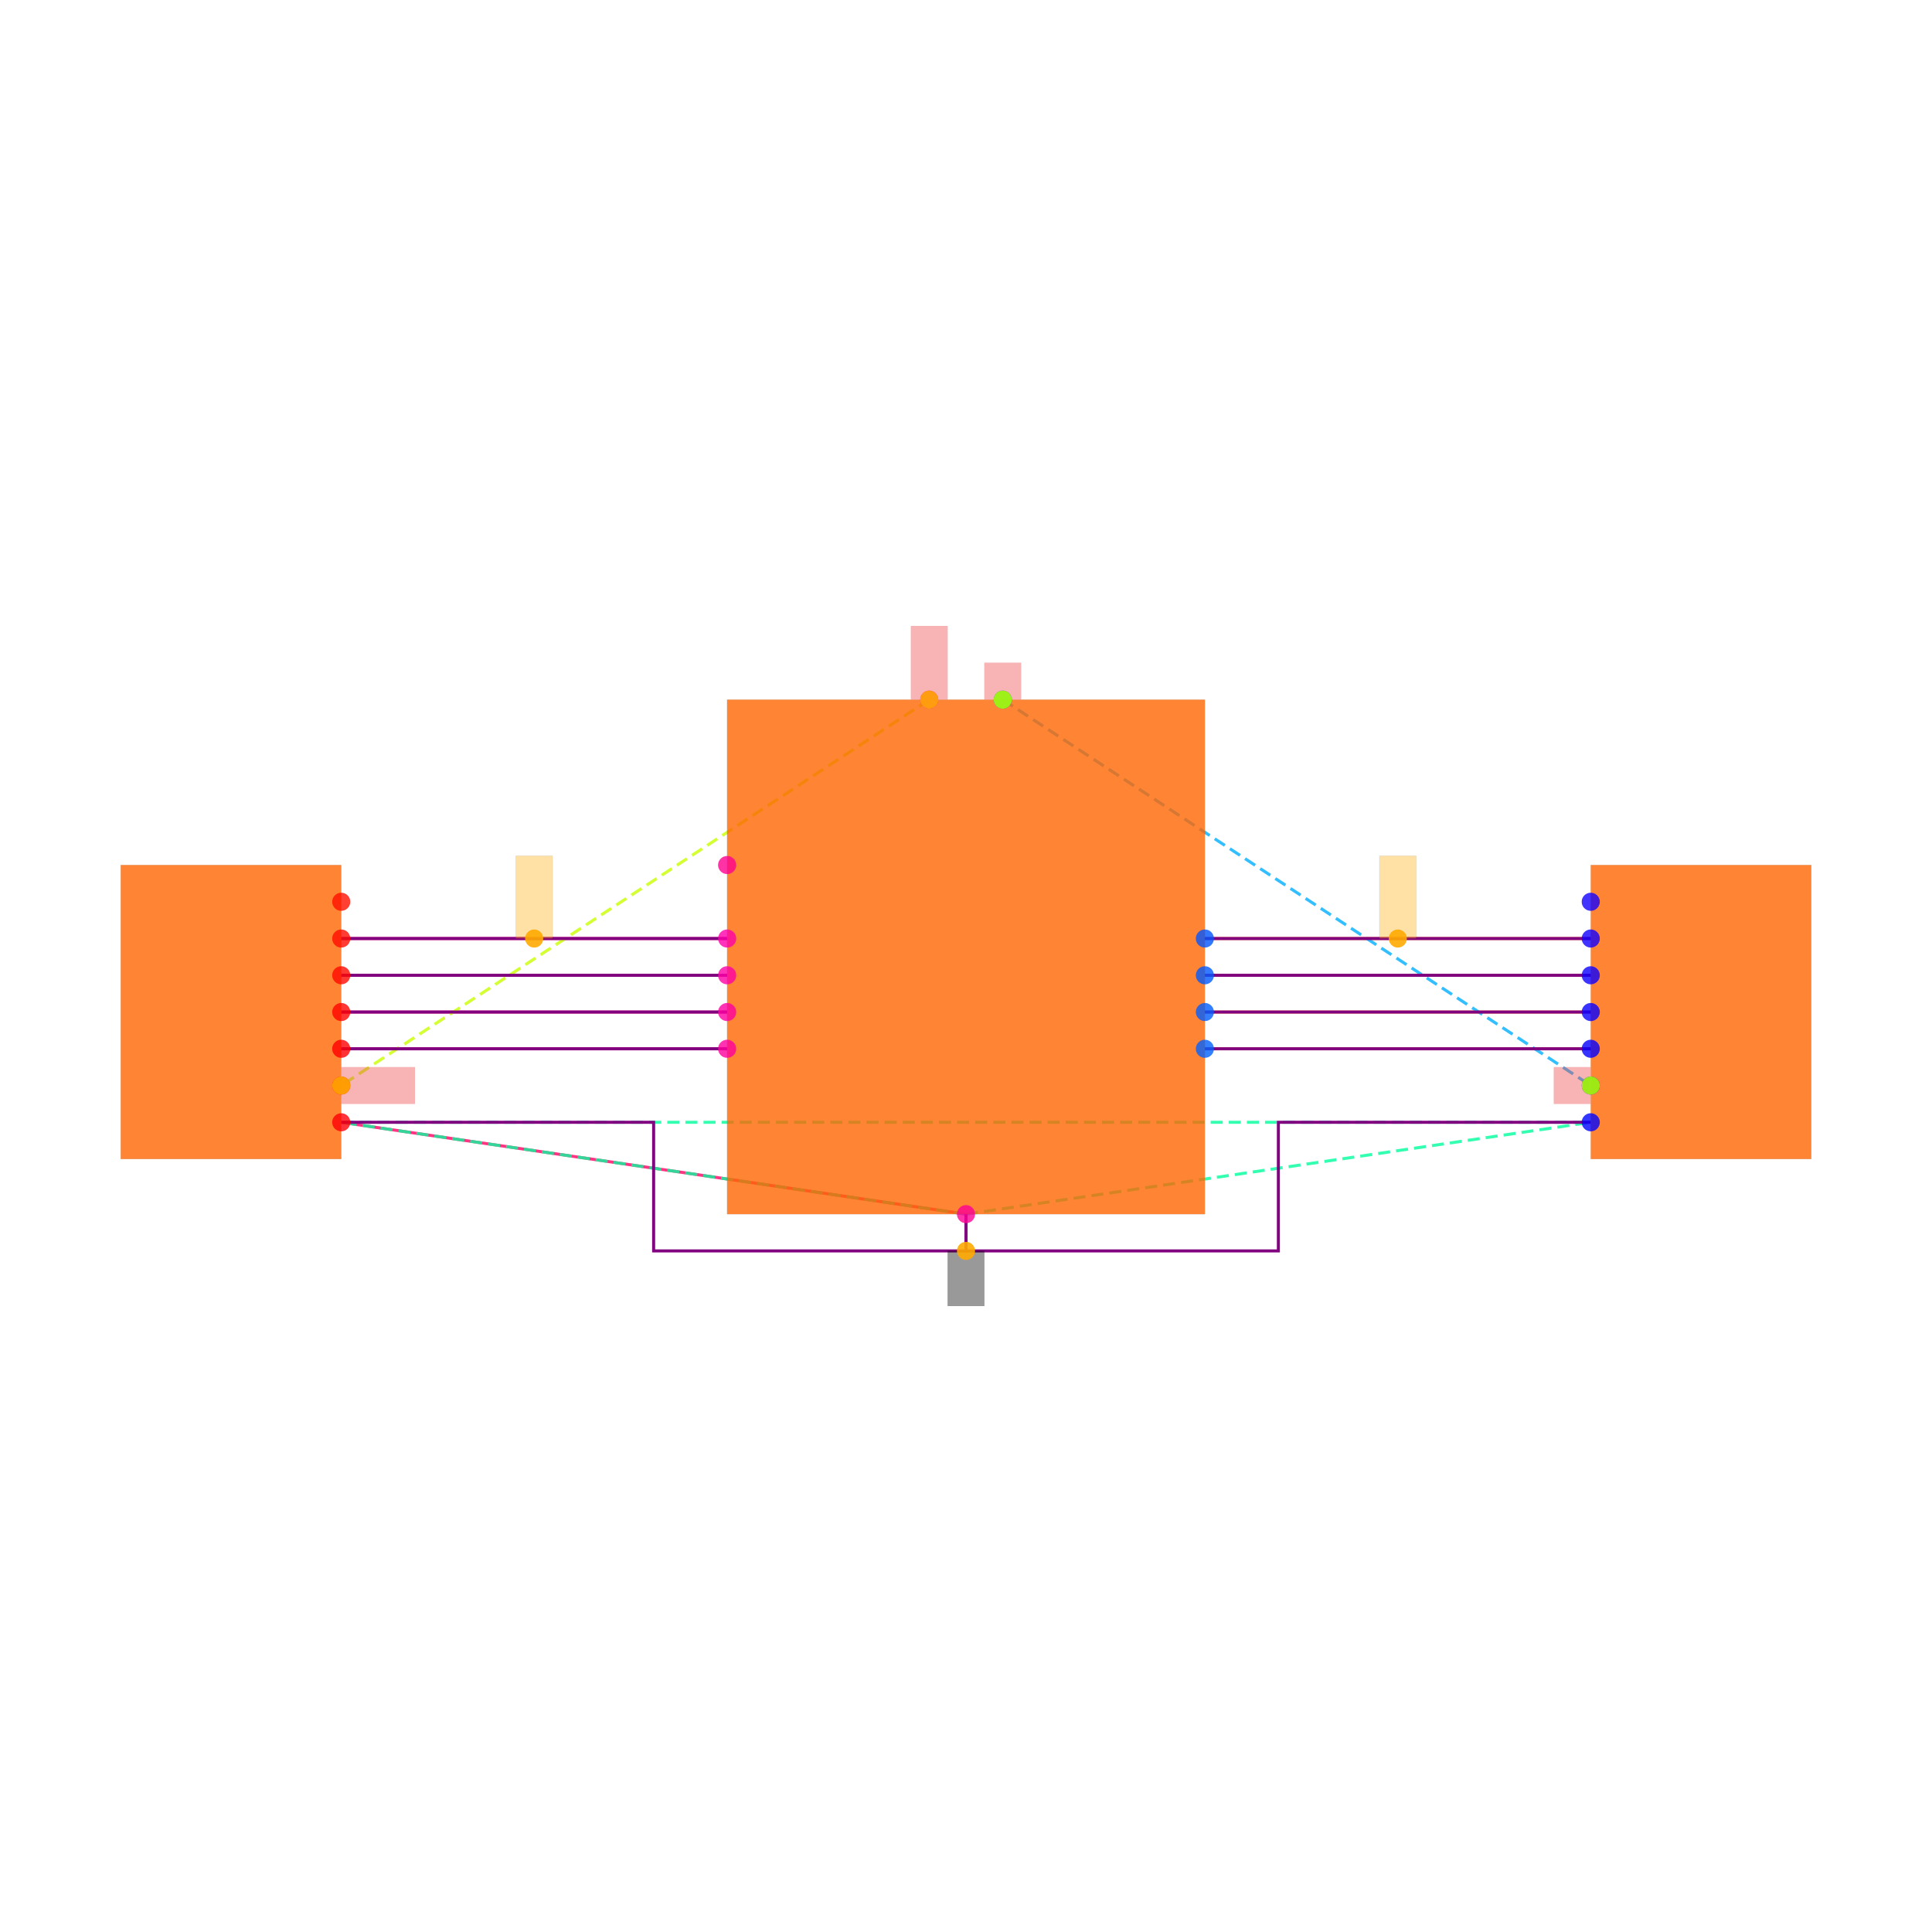
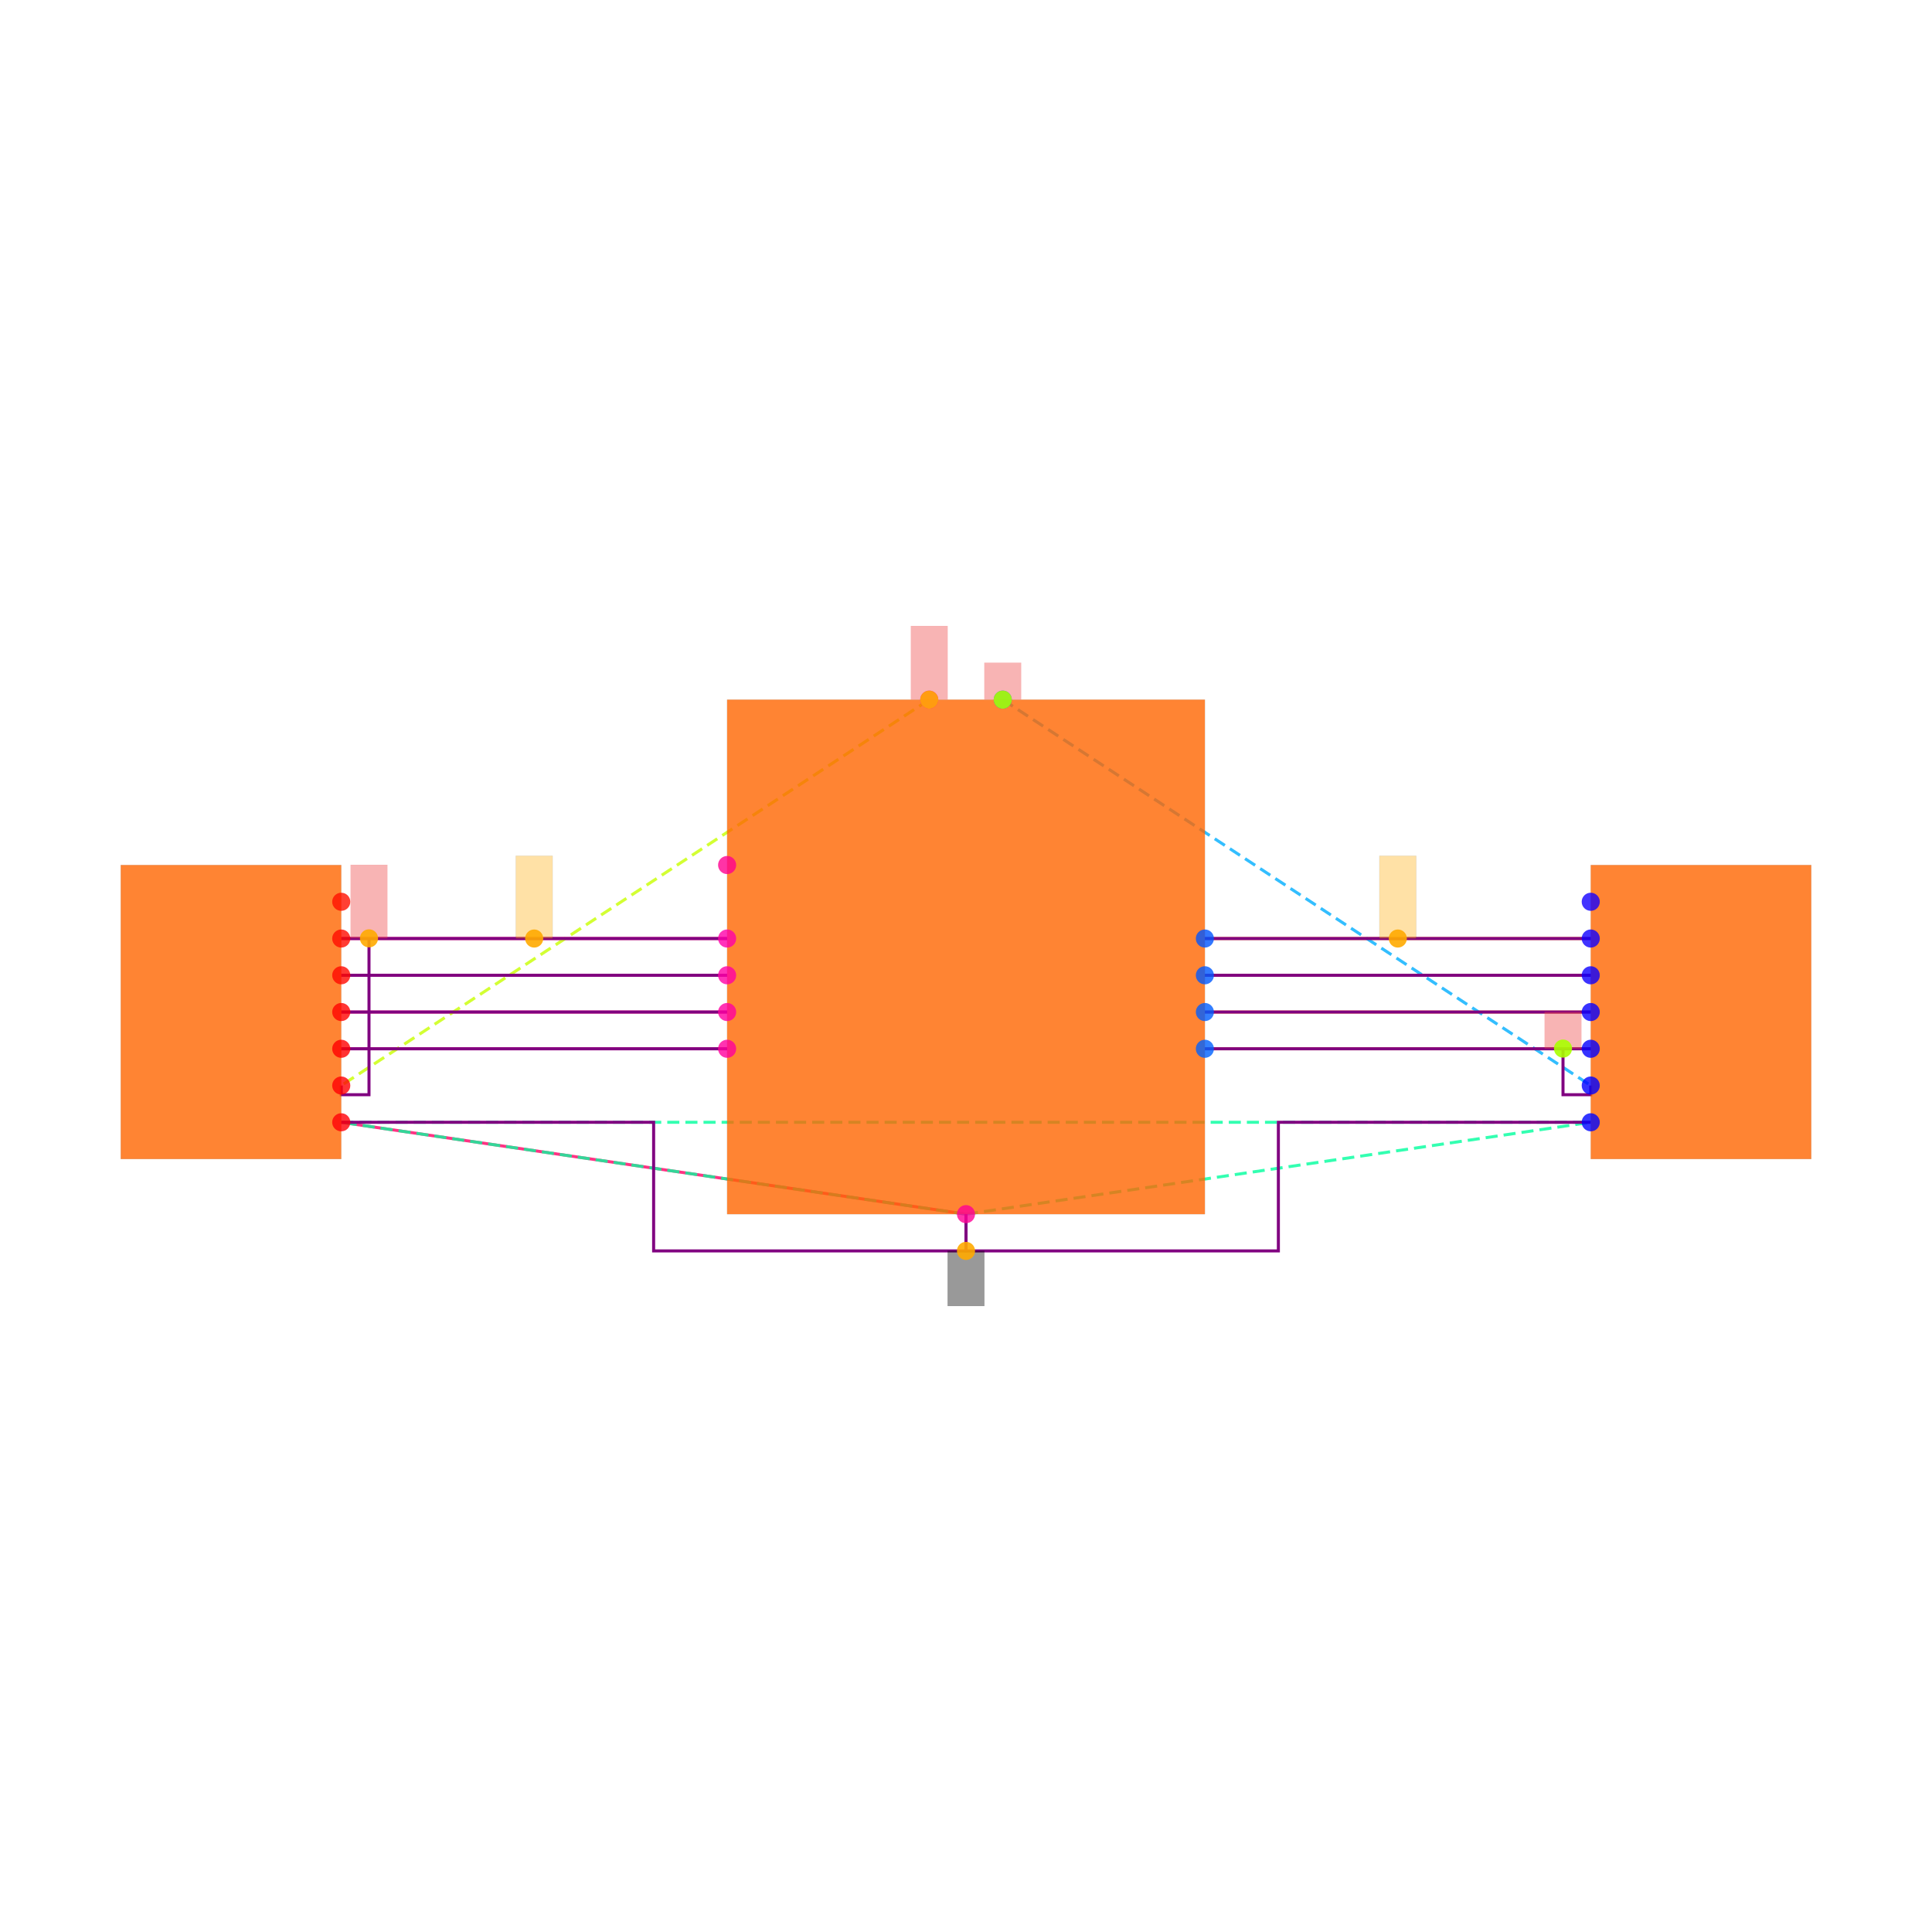
<svg xmlns="http://www.w3.org/2000/svg" width="640" height="640" viewBox="0 0 640 640">
  <rect width="100%" height="100%" fill="white" />
  <g>
    <polyline data-points="-3.4,-0.8999999999999999 0,-1.4" data-type="line" data-label="" points="113.043,371.77 320,402.204" fill="none" stroke="hsl(336, 100%, 50%, 0.8)" stroke-width="1px" />
  </g>
  <g>
    <polyline data-points="-3.4,-0.49999999999999994 -1.3,-0.5" data-type="line" data-label="" points="113.043,347.422 240.87,347.422" fill="none" stroke="hsl(336, 100%, 50%, 0.8)" stroke-width="1px" />
  </g>
  <g>
    <polyline data-points="-3.4,-0.2999999999999999 -1.3,-0.30000000000000004" data-type="line" data-label="" points="113.043,335.248 240.87,335.248" fill="none" stroke="hsl(336, 100%, 50%, 0.8)" stroke-width="1px" />
  </g>
  <g>
    <polyline data-points="-3.4,-0.09999999999999992 -1.3,-0.10000000000000009" data-type="line" data-label="" points="113.043,323.074 240.87,323.074" fill="none" stroke="hsl(336, 100%, 50%, 0.8)" stroke-width="1px" />
  </g>
  <g>
    <polyline data-points="-3.4,0.10000000000000003 -1.3,0.09999999999999998" data-type="line" data-label="" points="113.043,310.9 240.87,310.9" fill="none" stroke="hsl(336, 100%, 50%, 0.8)" stroke-width="1px" />
  </g>
  <g>
    <polyline data-points="3.4,-0.5 1.3,-0.5" data-type="line" data-label="" points="526.957,347.422 399.13,347.422" fill="none" stroke="hsl(24, 100%, 50%, 0.8)" stroke-width="1px" />
  </g>
  <g>
    <polyline data-points="3.4,-0.3000000000000001 1.3,-0.3" data-type="line" data-label="" points="526.957,335.248 399.13,335.248" fill="none" stroke="hsl(24, 100%, 50%, 0.8)" stroke-width="1px" />
  </g>
  <g>
    <polyline data-points="3.4,-0.10000000000000003 1.3,-0.09999999999999998" data-type="line" data-label="" points="526.957,323.074 399.13,323.074" fill="none" stroke="hsl(24, 100%, 50%, 0.8)" stroke-width="1px" />
  </g>
  <g>
    <polyline data-points="3.4,0.09999999999999998 1.3,0.10000000000000009" data-type="line" data-label="" points="526.957,310.9 399.13,310.9" fill="none" stroke="hsl(24, 100%, 50%, 0.8)" stroke-width="1px" />
  </g>
  <g>
    <polyline data-points="-0.2,1.4 -3.4,-0.7" data-type="line" data-label="" points="307.826,231.77 113.043,359.596" fill="none" stroke="hsl(73, 100%, 50%, 0.8)" stroke-width="1px" stroke-dasharray="4 2" />
  </g>
  <g>
    <polyline data-points="0,-1.4 -3.4,-0.8999999999999999" data-type="line" data-label="" points="320,402.204 113.043,371.77" fill="none" stroke="hsl(157, 100%, 50%, 0.8)" stroke-width="1px" stroke-dasharray="4 2" />
  </g>
  <g>
    <polyline data-points="0,-1.4 3.4,-0.8999999999999999" data-type="line" data-label="" points="320,402.204 526.957,371.77" fill="none" stroke="hsl(157, 100%, 50%, 0.8)" stroke-width="1px" stroke-dasharray="4 2" />
  </g>
  <g>
    <polyline data-points="-3.4,-0.8999999999999999 3.4,-0.8999999999999999" data-type="line" data-label="" points="113.043,371.77 526.957,371.77" fill="none" stroke="hsl(157, 100%, 50%, 0.8)" stroke-width="1px" stroke-dasharray="4 2" />
  </g>
  <g>
    <polyline data-points="0.2,1.4 3.4,-0.7" data-type="line" data-label="" points="332.174,231.77 526.957,359.596" fill="none" stroke="hsl(199, 100%, 50%, 0.8)" stroke-width="1px" stroke-dasharray="4 2" />
  </g>
  <g>
    <polyline data-points="0,-1.4 0,-1.5999999999999999 -1.7,-1.5999999999999999 -1.7,-0.8999999999999999 -3.4,-0.8999999999999999" data-type="line" data-label="" points="320,402.204 320,414.378 216.522,414.378 216.522,371.77 113.043,371.77" fill="none" stroke="purple" stroke-width="1px" />
  </g>
  <g>
    <polyline data-points="3.4,-0.8999999999999999 1.6999999999999997,-0.8999999999999999 1.6999999999999997,-1.5999999999999999 0,-1.5999999999999999 0,-1.4" data-type="line" data-label="" points="526.957,371.77 423.478,371.77 423.478,414.378 320,414.378 320,402.204" fill="none" stroke="purple" stroke-width="1px" />
  </g>
  <g>
    <polyline data-points="-3.4,-0.49999999999999994 -1.3,-0.5" data-type="line" data-label="" points="113.043,347.422 240.87,347.422" fill="none" stroke="purple" stroke-width="1px" />
  </g>
  <g>
    <polyline data-points="-3.4,-0.2999999999999999 -1.3,-0.30000000000000004" data-type="line" data-label="" points="113.043,335.248 240.87,335.248" fill="none" stroke="purple" stroke-width="1px" />
  </g>
  <g>
    <polyline data-points="-3.4,-0.09999999999999992 -1.3,-0.10000000000000009" data-type="line" data-label="" points="113.043,323.074 240.87,323.074" fill="none" stroke="purple" stroke-width="1px" />
  </g>
  <g>
    <polyline data-points="-3.4,0.10000000000000003 -1.3,0.09999999999999998" data-type="line" data-label="" points="113.043,310.9 240.87,310.9" fill="none" stroke="purple" stroke-width="1px" />
  </g>
  <g>
    <polyline data-points="3.4,-0.5 1.3,-0.5" data-type="line" data-label="" points="526.957,347.422 399.13,347.422" fill="none" stroke="purple" stroke-width="1px" />
  </g>
  <g>
    <polyline data-points="3.4,-0.3000000000000001 1.3,-0.3" data-type="line" data-label="" points="526.957,335.248 399.13,335.248" fill="none" stroke="purple" stroke-width="1px" />
  </g>
  <g>
    <polyline data-points="3.4,-0.10000000000000003 1.3,-0.09999999999999998" data-type="line" data-label="" points="526.957,323.074 399.13,323.074" fill="none" stroke="purple" stroke-width="1px" />
  </g>
  <g>
    <polyline data-points="3.4,0.09999999999999998 1.3,0.10000000000000009" data-type="line" data-label="" points="526.957,310.9 399.13,310.9" fill="none" stroke="purple" stroke-width="1px" />
  </g>
  <g>
+     <polyline data-points="-3.4,-0.7 -3.4,-0.75 -3.249,-0.75 -3.249,0.1010000000000002" data-type="line" data-label="" points="113.043,359.596 113.043,362.639 122.235,362.639 122.235,310.839" fill="none" stroke="purple" stroke-width="1px" />
+   </g>
+   <g>
+     <polyline data-points="3.4,-0.7 3.4,-0.75 3.249,-0.75 3.249,-0.49899999999999994" data-type="line" data-label="" points="526.957,359.596 526.957,362.639 517.765,362.639 517.765,347.361" fill="none" stroke="purple" stroke-width="1px" />
+   </g>
+   <g>
    <rect data-type="rect" data-label="schematic_component_0" data-x="0" data-y="0" x="240.87" y="231.77" width="158.261" height="170.435" fill="hsl(24, 100%, 50%, 0.8)" stroke="black" stroke-width="0.016" />
  </g>
  <g>
    <rect data-type="rect" data-label="schematic_component_1" data-x="-4" data-y="-0.3" x="40" y="286.552" width="73.043" height="97.391" fill="hsl(24, 100%, 50%, 0.8)" stroke="black" stroke-width="0.016" />
  </g>
  <g>
    <rect data-type="rect" data-label="schematic_component_2" data-x="4" data-y="-0.3" x="526.957" y="286.552" width="73.043" height="97.391" fill="hsl(24, 100%, 50%, 0.8)" stroke="black" stroke-width="0.016" />
  </g>
  <g>
    <rect data-type="rect" data-label="netId: V3_3 globalConnNetId: connectivity_net9" data-x="-0.2" data-y="1.6009999999999998" x="301.739" y="207.361" width="12.174" height="24.348" fill="#ef444466" stroke="#ef4444" stroke-width="0.016" />
  </g>
  <g>
-     <rect data-type="rect" data-label="netId: V3_3 globalConnNetId: connectivity_net9" data-x="-3.199" data-y="-0.7" x="113.104" y="353.509" width="24.348" height="12.174" fill="#ef444466" stroke="#ef4444" stroke-width="0.016" />
+     <rect data-type="rect" data-label="netId: V3_3 globalConnNetId: connectivity_net9" data-x="-3.249" data-y="0.3010000000000002" x="116.148" y="286.491" width="12.174" height="24.348" fill="#ef444466" stroke="#ef4444" stroke-width="0.016" />
  </g>
  <g>
    <rect data-type="rect" data-label="netId: pinheader.JP1 &gt; port.pin6 to .U1 &gt; .pin2 globalConnNetId: connectivity_net4" data-x="-2.35" data-y="0.325" x="170.87" y="283.509" width="12.174" height="27.391" fill="hsl(40, 100%, 50%, 0.35)" stroke="black" stroke-width="0.016" />
  </g>
  <g>
    <rect data-type="rect" data-label="netId: GND globalConnNetId: connectivity_net0" data-x="0" data-y="-1.7499999999999998" x="313.913" y="414.378" width="12.174" height="18.261" fill="#00000066" stroke="#000000" stroke-width="0.016" />
  </g>
  <g>
    <rect data-type="rect" data-label="netId: pinheader.JP2 &gt; port.pin6 to .U1 &gt; .pin13 globalConnNetId: connectivity_net8" data-x="2.35" data-y="0.32500000000000007" x="456.957" y="283.509" width="12.174" height="27.391" fill="hsl(40, 100%, 50%, 0.35)" stroke="black" stroke-width="0.016" />
  </g>
  <g>
    <rect data-type="rect" data-label="netId: V5 globalConnNetId: connectivity_net10" data-x="0.2" data-y="1.501" x="326.087" y="219.535" width="12.174" height="12.174" fill="#ef444466" stroke="#ef4444" stroke-width="0.016" />
  </g>
  <g>
-     <rect data-type="rect" data-label="netId: V5 globalConnNetId: connectivity_net10" data-x="3.299" data-y="-0.7" x="514.722" y="353.509" width="12.174" height="12.174" fill="#ef444466" stroke="#ef4444" stroke-width="0.016" />
+     <rect data-type="rect" data-label="netId: V5 globalConnNetId: connectivity_net10" data-x="3.249" data-y="-0.3989999999999999" x="511.678" y="335.187" width="12.174" height="12.174" fill="#ef444466" stroke="#ef4444" stroke-width="0.016" />
  </g>
  <g>
    <circle data-type="point" data-label="U1.1 y+" data-x="-0.2" data-y="1.4" cx="307.826" cy="231.77" r="3" fill="hsl(319, 100%, 50%, 0.8)" />
  </g>
  <g>
    <circle data-type="point" data-label="U1.2 x-" data-x="-1.3" data-y="0.09999999999999998" cx="240.87" cy="310.9" r="3" fill="hsl(320, 100%, 50%, 0.8)" />
  </g>
  <g>
    <circle data-type="point" data-label="U1.3 x-" data-x="-1.3" data-y="-0.10000000000000009" cx="240.87" cy="323.074" r="3" fill="hsl(321, 100%, 50%, 0.8)" />
  </g>
  <g>
    <circle data-type="point" data-label="U1.4 x-" data-x="-1.3" data-y="-0.30000000000000004" cx="240.87" cy="335.248" r="3" fill="hsl(322, 100%, 50%, 0.8)" />
  </g>
  <g>
    <circle data-type="point" data-label="U1.5 x-" data-x="-1.3" data-y="-0.5" cx="240.87" cy="347.422" r="3" fill="hsl(323, 100%, 50%, 0.8)" />
  </g>
  <g>
    <circle data-type="point" data-label="U1.7 y-" data-x="0" data-y="-1.4" cx="320" cy="402.204" r="3" fill="hsl(325, 100%, 50%, 0.8)" />
  </g>
  <g>
    <circle data-type="point" data-label="U1.8 x-" data-x="-1.3" data-y="0.5" cx="240.87" cy="286.552" r="3" fill="hsl(326, 100%, 50%, 0.8)" />
  </g>
  <g>
    <circle data-type="point" data-label="U1.10 x+" data-x="1.3" data-y="-0.5" cx="399.13" cy="347.422" r="3" fill="hsl(217, 100%, 50%, 0.8)" />
  </g>
  <g>
    <circle data-type="point" data-label="U1.11 x+" data-x="1.3" data-y="-0.3" cx="399.13" cy="335.248" r="3" fill="hsl(218, 100%, 50%, 0.8)" />
  </g>
  <g>
    <circle data-type="point" data-label="U1.12 x+" data-x="1.3" data-y="-0.09999999999999998" cx="399.13" cy="323.074" r="3" fill="hsl(219, 100%, 50%, 0.8)" />
  </g>
  <g>
    <circle data-type="point" data-label="U1.13 x+" data-x="1.3" data-y="0.10000000000000009" cx="399.13" cy="310.9" r="3" fill="hsl(220, 100%, 50%, 0.8)" />
  </g>
  <g>
    <circle data-type="point" data-label="U1.14 y+" data-x="0.2" data-y="1.4" cx="332.174" cy="231.77" r="3" fill="hsl(221, 100%, 50%, 0.8)" />
  </g>
  <g>
    <circle data-type="point" data-label="JP1.1 x+" data-x="-3.4" data-y="-0.8999999999999999" cx="113.043" cy="371.77" r="3" fill="hsl(358, 100%, 50%, 0.8)" />
  </g>
  <g>
    <circle data-type="point" data-label="JP1.2 x+" data-x="-3.4" data-y="-0.7" cx="113.043" cy="359.596" r="3" fill="hsl(359, 100%, 50%, 0.8)" />
  </g>
  <g>
    <circle data-type="point" data-label="JP1.3 x+" data-x="-3.4" data-y="-0.49999999999999994" cx="113.043" cy="347.422" r="3" fill="hsl(0, 100%, 50%, 0.8)" />
  </g>
  <g>
    <circle data-type="point" data-label="JP1.4 x+" data-x="-3.4" data-y="-0.2999999999999999" cx="113.043" cy="335.248" r="3" fill="hsl(1, 100%, 50%, 0.8)" />
  </g>
  <g>
    <circle data-type="point" data-label="JP1.5 x+" data-x="-3.4" data-y="-0.09999999999999992" cx="113.043" cy="323.074" r="3" fill="hsl(2, 100%, 50%, 0.8)" />
  </g>
  <g>
    <circle data-type="point" data-label="JP1.6 x+" data-x="-3.4" data-y="0.10000000000000003" cx="113.043" cy="310.9" r="3" fill="hsl(3, 100%, 50%, 0.8)" />
  </g>
  <g>
    <circle data-type="point" data-label="JP1.7 x+" data-x="-3.4" data-y="0.3" cx="113.043" cy="298.726" r="3" fill="hsl(4, 100%, 50%, 0.8)" />
  </g>
  <g>
    <circle data-type="point" data-label="JP2.1 x-" data-x="3.4" data-y="-0.8999999999999999" cx="526.957" cy="371.77" r="3" fill="hsl(239, 100%, 50%, 0.8)" />
  </g>
  <g>
    <circle data-type="point" data-label="JP2.2 x-" data-x="3.4" data-y="-0.7" cx="526.957" cy="359.596" r="3" fill="hsl(240, 100%, 50%, 0.8)" />
  </g>
  <g>
    <circle data-type="point" data-label="JP2.3 x-" data-x="3.4" data-y="-0.5" cx="526.957" cy="347.422" r="3" fill="hsl(241, 100%, 50%, 0.8)" />
  </g>
  <g>
    <circle data-type="point" data-label="JP2.4 x-" data-x="3.4" data-y="-0.3000000000000001" cx="526.957" cy="335.248" r="3" fill="hsl(242, 100%, 50%, 0.8)" />
  </g>
  <g>
    <circle data-type="point" data-label="JP2.5 x-" data-x="3.4" data-y="-0.10000000000000003" cx="526.957" cy="323.074" r="3" fill="hsl(243, 100%, 50%, 0.8)" />
  </g>
  <g>
    <circle data-type="point" data-label="JP2.6 x-" data-x="3.4" data-y="0.09999999999999998" cx="526.957" cy="310.9" r="3" fill="hsl(244, 100%, 50%, 0.8)" />
  </g>
  <g>
    <circle data-type="point" data-label="JP2.7 x-" data-x="3.4" data-y="0.3" cx="526.957" cy="298.726" r="3" fill="hsl(245, 100%, 50%, 0.8)" />
  </g>
  <g>
    <circle data-type="point" data-label="anchorPoint orientation: y+" data-x="-0.2" data-y="1.4" cx="307.826" cy="231.77" r="3" fill="hsl(40, 100%, 50%, 0.9)" />
  </g>
  <g>
-     <circle data-type="point" data-label="anchorPoint orientation: x+" data-x="-3.4" data-y="-0.7" cx="113.043" cy="359.596" r="3" fill="hsl(40, 100%, 50%, 0.9)" />
+     <circle data-type="point" data-label="anchorPoint orientation: y+" data-x="-3.249" data-y="0.1010000000000002" cx="122.235" cy="310.839" r="3" fill="hsl(40, 100%, 50%, 0.9)" />
  </g>
  <g>
    <circle data-type="point" data-label="anchorPoint orientation: y+" data-x="-2.35" data-y="0.1" cx="176.957" cy="310.9" r="3" fill="hsl(40, 100%, 50%, 0.9)" />
  </g>
  <g>
    <circle data-type="point" data-label="anchorPoint orientation: y-" data-x="0" data-y="-1.5999999999999999" cx="320" cy="414.378" r="3" fill="hsl(40, 100%, 50%, 0.9)" />
  </g>
  <g>
    <circle data-type="point" data-label="anchorPoint orientation: y+" data-x="2.35" data-y="0.10000000000000003" cx="463.043" cy="310.9" r="3" fill="hsl(40, 100%, 50%, 0.9)" />
  </g>
  <g>
    <circle data-type="point" data-label="anchorPoint orientation: y+" data-x="0.2" data-y="1.4" cx="332.174" cy="231.77" r="3" fill="hsl(80, 100%, 50%, 0.9)" />
  </g>
  <g>
-     <circle data-type="point" data-label="anchorPoint orientation: x-" data-x="3.4" data-y="-0.7" cx="526.957" cy="359.596" r="3" fill="hsl(80, 100%, 50%, 0.9)" />
+     <circle data-type="point" data-label="anchorPoint orientation: y+" data-x="3.249" data-y="-0.49899999999999994" cx="517.765" cy="347.361" r="3" fill="hsl(80, 100%, 50%, 0.9)" />
  </g>
  <g id="crosshair" style="display: none">
    <line id="crosshair-h" y1="0" y2="640" stroke="#666" stroke-width="0.5" />
    <line id="crosshair-v" x1="0" x2="640" stroke="#666" stroke-width="0.5" />
    <text id="coordinates" font-family="monospace" font-size="12" fill="#666" />
  </g>
</svg>
